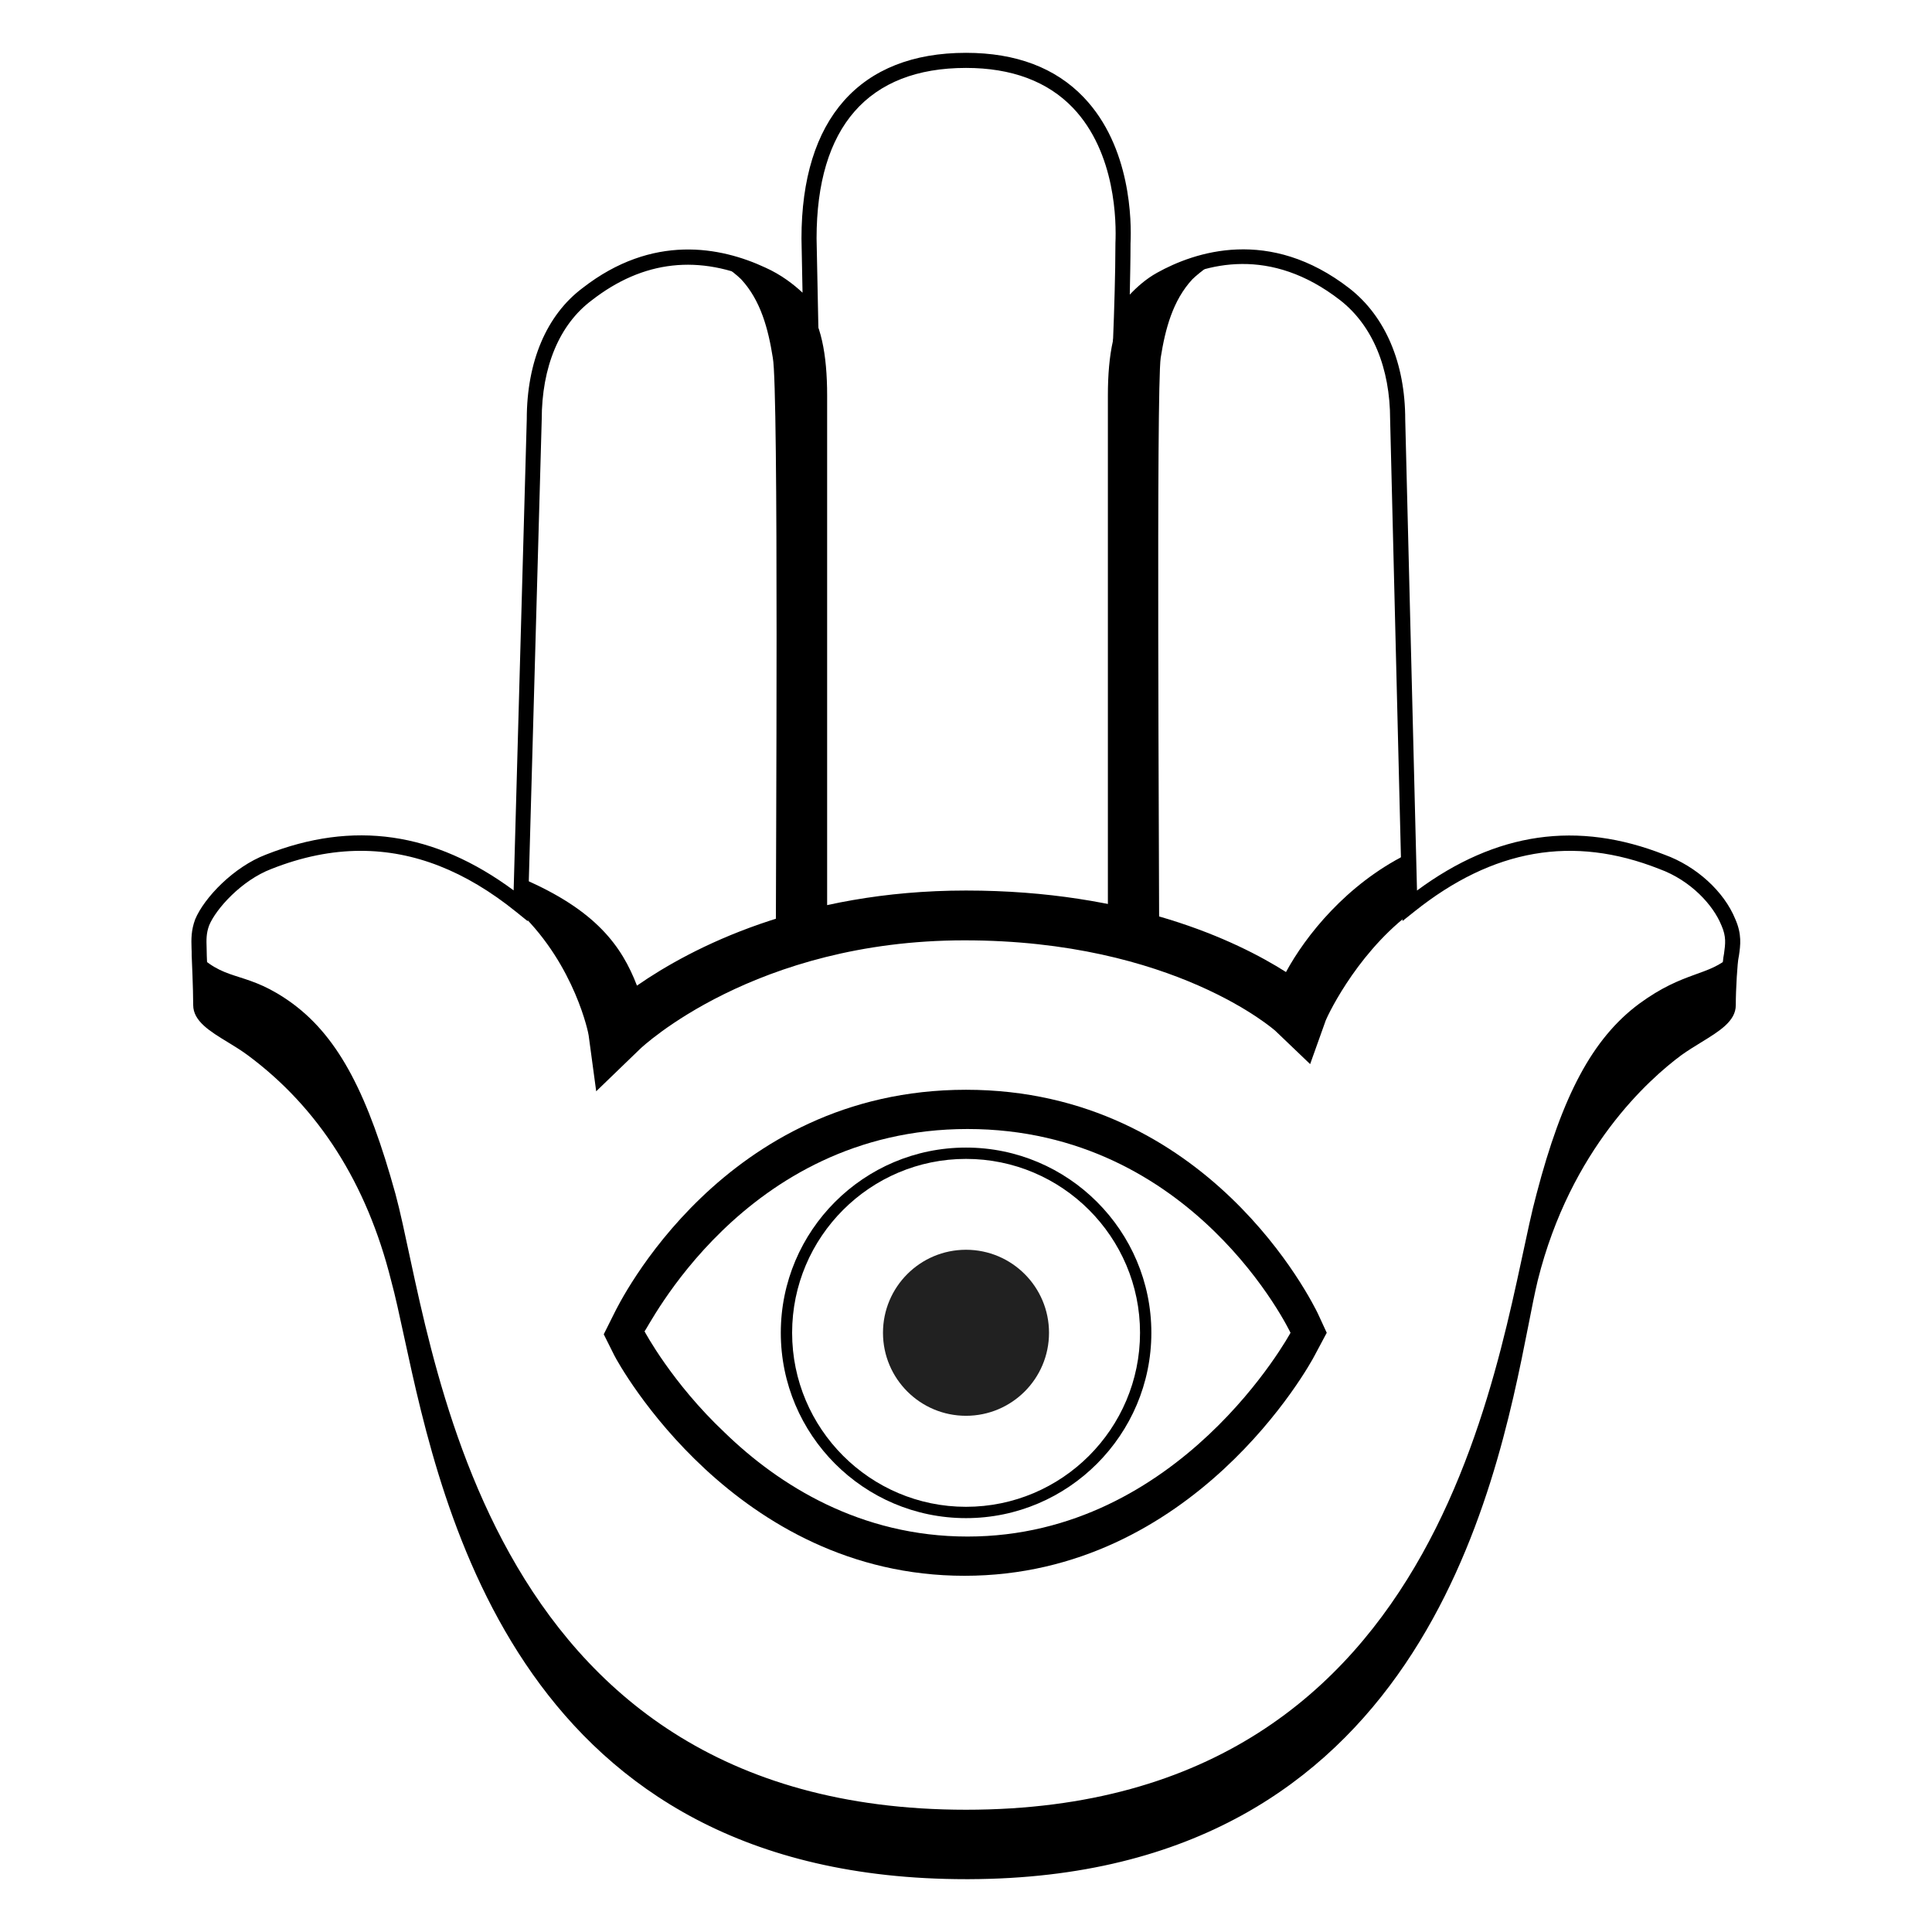
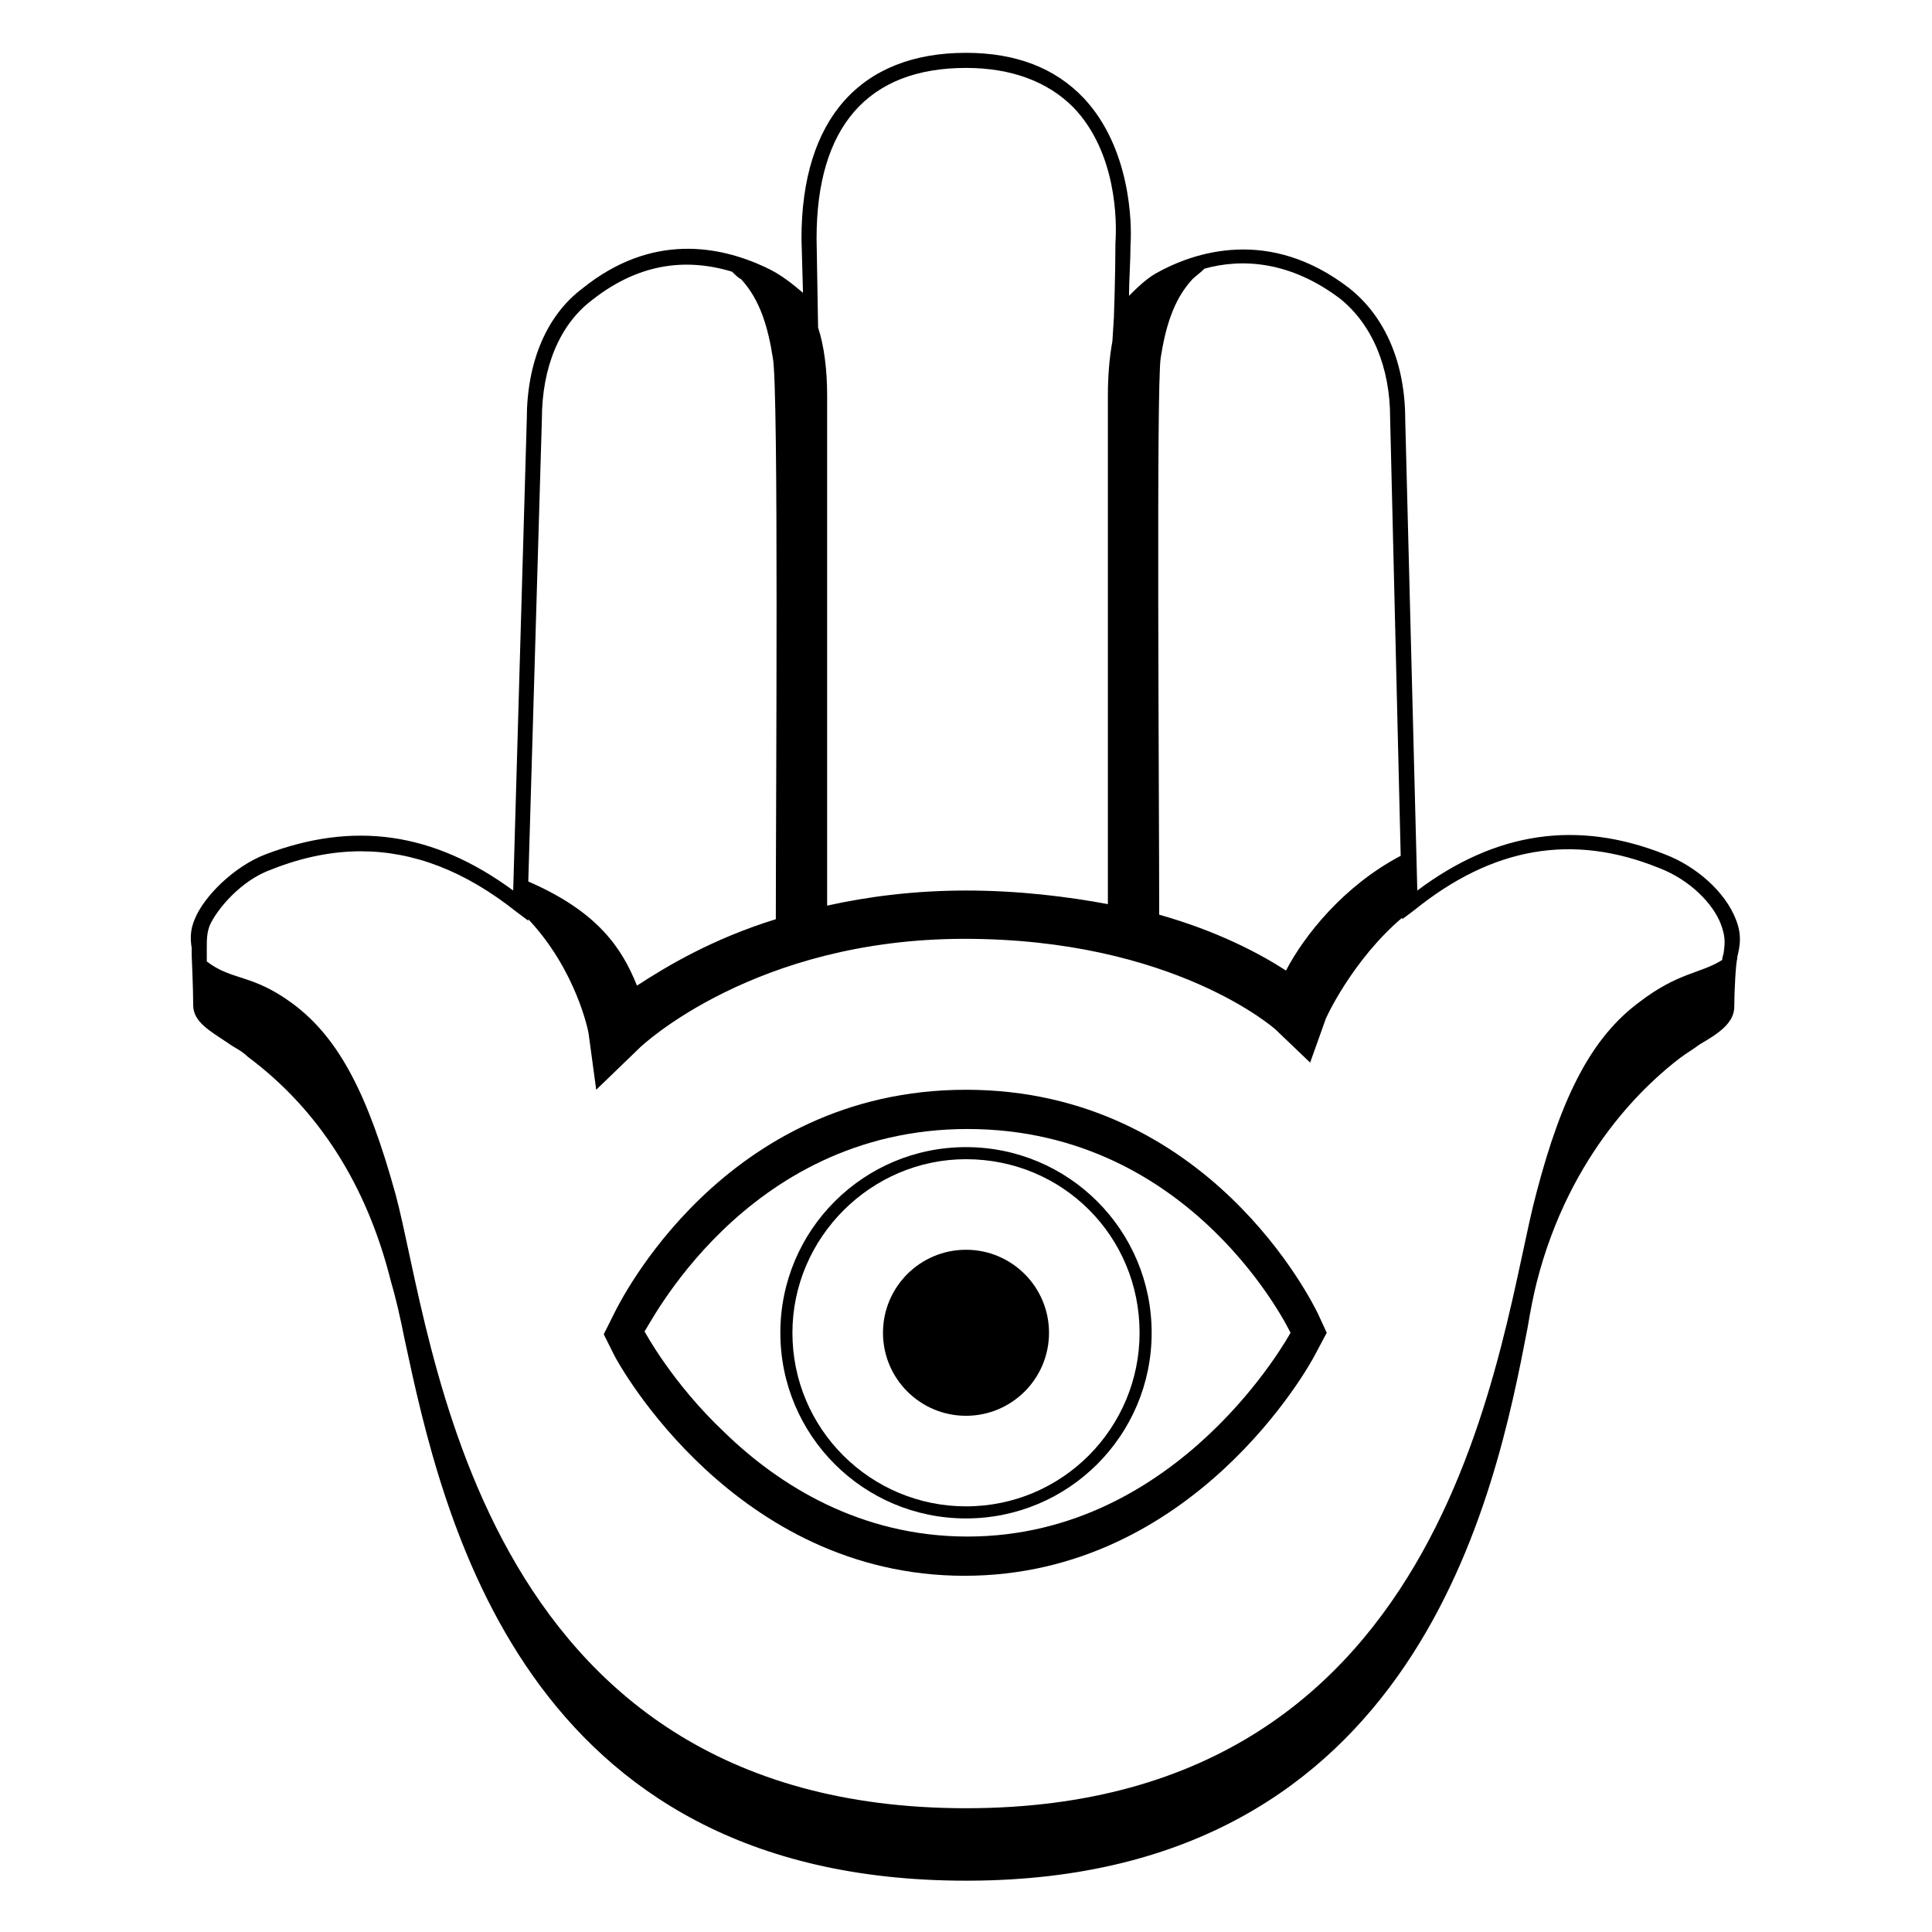
<svg xmlns="http://www.w3.org/2000/svg" viewBox="0 0 128 128">
  <g>
-     <path d="M64.2,124.5H64c-29.46,0-34.7-24.26-37.22-35.91c-0.32-1.47-0.59-2.74-0.87-3.76c-1.61-6.43-4.81-11.45-9.51-14.93 c-0.42-0.31-0.88-0.59-1.32-0.86c-1.17-0.71-2.28-1.39-2.28-2.45c0-1.08-0.1-3.26-0.1-3.28c0-0.18,0-0.33-0.01-0.48 c-0.02-0.61-0.03-1.19,0.24-1.92c0.6-1.44,2.56-3.48,4.69-4.29c5.78-2.28,11.16-1.51,16.41,2.37l0.87-31.22 c0-3.81,1.31-6.9,3.7-8.69c4.64-3.61,9.15-2.73,12.11-1.35c1.05,0.47,1.88,1.12,2.46,1.66l-0.07-3.59C53.1,7.87,56.97,3.5,64,3.5 c3.31,0,5.93,0.99,7.8,2.95c3.14,3.28,3.17,8.24,3.1,9.68c0,1.1-0.03,2.4-0.05,3.39c0.46-0.49,1.07-1.04,1.81-1.45 c2.48-1.38,7.44-3.08,12.75,1.04c2.38,1.86,3.69,4.95,3.69,8.69L93.88,59c5.25-3.88,10.63-4.65,16.41-2.37 c2.1,0.76,3.94,2.44,4.68,4.27c0.44,1,0.34,1.72,0.24,2.41l-0.02,0.11c-0.08,0.32-0.19,2.13-0.19,3.18c0,1.06-1.11,1.73-2.28,2.45 c-0.44,0.27-0.9,0.55-1.33,0.86c-2.13,1.58-7.33,6.19-9.51,14.92c-0.2,0.83-0.4,1.85-0.63,3.03 C99.09,98.79,94.02,124.41,64.2,124.5z M23.9,56.37c-1.93,0-3.9,0.4-5.92,1.2c-1.99,0.76-3.67,2.65-4.12,3.73 c-0.2,0.53-0.19,0.96-0.17,1.52c0,0.16,0.01,0.32,0.01,0.49c0,0.07,0.1,2.2,0.1,3.3c0,0.5,0.91,1.05,1.8,1.59 c0.46,0.28,0.94,0.57,1.4,0.91c4.9,3.62,8.23,8.83,9.89,15.48c0.28,1.03,0.56,2.31,0.88,3.8c2.46,11.4,7.58,35.12,36.24,35.12h0.2 c29-0.09,33.77-24.24,36.07-35.84c0.24-1.19,0.44-2.23,0.64-3.07c2.26-9.05,7.67-13.84,9.89-15.49c0.46-0.33,0.94-0.63,1.4-0.91 c0.88-0.54,1.8-1.09,1.8-1.59c0-0.88,0.09-2.93,0.21-3.42c0.09-0.66,0.16-1.13-0.17-1.88l-0.01-0.02 c-0.52-1.29-1.99-2.95-4.11-3.72c-5.72-2.26-11.02-1.33-16.22,2.82l-0.79,0.63L92.1,27.81c0-3.44-1.17-6.25-3.31-7.92 c-4.61-3.58-8.88-2.5-11.65-0.96c-1.47,0.83-2.41,2.31-2.42,2.33l-0.99,1.59l0.07-1.87c0-0.03,0.1-2.81,0.1-4.88 c0.06-1.36,0.04-5.97-2.82-8.96C69.4,5.39,67.02,4.5,64,4.5c-6.48,0-9.9,3.91-9.9,11.3l0.13,6.43L53.3,21 c-0.01-0.02-1.16-1.51-3.01-2.34c-3.95-1.83-7.68-1.42-11.09,1.24c-2.14,1.6-3.31,4.41-3.31,7.91l-0.93,33.22l-0.78-0.63 C30.83,57.7,27.43,56.37,23.9,56.37z" />
-     <path d="M76.8,62.3h-3.4c0-4.7,0-30.5,0-36.1c0-2.7,0.4-4.9,1.5-6.2c2.2-2.8,5.9-2.9,5.9-2.9S79.5,18,79,18.5 c-1.3,1.4-1.8,3.3-2.1,5.2C76.6,25.7,76.8,57.7,76.8,62.3z" />
-     <path d="M51.4,62.3h3.4c0-4.7,0-30.5,0-36.1c0-2.7-0.4-4.9-1.5-6.2c-2.2-2.8-6-2.9-6-2.9s1.3,0.9,1.8,1.4c1.3,1.4,1.8,3.3,2.1,5.2 C51.6,25.7,51.4,57.7,51.4,62.3z" />
-     <g>
-       <g>
-         <path d="M64,102.9c-14.3,0-21.6-13.2-21.9-13.8l-0.4-0.7l0.3-0.7c0.3-0.6,6.8-13.9,21.9-13.9s21.6,13.3,21.9,13.9 l0.3,0.7l-0.4,0.7C85.6,89.6,78.3,102.9,64,102.9z" fill="none" />
-         <g>
-           <path d="M64,100.58c-6.77,0-12.27-5.51-12.27-12.28S57.23,76.03,64,76.03s12.28,5.51,12.28,12.27S70.77,100.58,64,100.58z M64,76.78c-6.35,0-11.52,5.17-11.52,11.52c0,6.36,5.17,11.53,11.52,11.53c6.36,0,11.53-5.17,11.53-11.53 C75.53,81.95,70.36,76.78,64,76.78z" />
-           <circle cx="64" cy="88.3" fill="#212121" r="5.5" />
-         </g>
-       </g>
-       <path d="M87.9,88.3L87.9,88.3L87.3,87C87,86.4,80.1,72.2,64,72.2S41,86.4,40.7,87L40,88.4l0.7,1.4c0.3,0.6,8,14.6,23.2,14.6l0,0 l0,0c15.2,0,22.9-14,23.2-14.6L87.9,88.3L87.9,88.3z M64.1,74.8c15,0,21.4,13.5,21.4,13.5s-7.3,13.5-21.4,13.5 c-7.1,0-12.5-3.4-16.1-6.9c-3.5-3.3-5.3-6.7-5.3-6.7l0,0C42.8,88.3,49.2,74.8,64.1,74.8z" />
-     </g>
-     <path d="M85.2,64.4C81.9,62.3,74.9,59,64,59s-18.2,3.8-21.8,6.3c-1-2.6-2.7-5-7.6-7.1l-0.1,2.3c3.6,3.5,4.5,8,4.5,8.1l0.5,3.7 l2.9-2.8c0.1-0.1,7.6-7.2,21.5-7.2s20.6,6,20.6,6l2.3,2.2l1-2.8c0-0.1,1.9-4.3,5.5-7.1l-0.1-4C89.2,58.6,86.5,62,85.2,64.4z" />
+     <path d="M64,100.6c-6.8,0-12.3-5.5-12.3-12.3S57.2,76,64,76s12.3,5.5,12.3,12.3S70.8,100.6,64,100.6z M64,76.8 c-6.3,0-11.5,5.2-11.5,11.5c0,6.4,5.2,11.5,11.5,11.5c6.4,0,11.5-5.2,11.5-11.5C75.5,81.9,70.4,76.8,64,76.8z" />
+     <circle cx="64" cy="88.3" r="5.5" />
+     <path d="M87.9,88.3L87.9,88.3L87.3,87C87,86.4,80.1,72.2,64,72.2S41,86.4,40.7,87L40,88.4l0.7,1.4c0.3,0.6,8,14.6,23.2,14.6l0,0 l0,0c15.2,0,22.9-14,23.2-14.6L87.9,88.3L87.9,88.3z M64.1,74.8c15,0,21.4,13.5,21.4,13.5s-7.3,13.5-21.4,13.5 c-7.1,0-12.5-3.4-16.1-6.9c-3.5-3.3-5.3-6.7-5.3-6.7l0,0C42.8,88.3,49.2,74.8,64.1,74.8z" />
  </g>
-   <path d="M108.6,66.5c-3.1,2.3-5.1,6.1-6.8,12.6c-2.5,9.2-5.1,40.8-37.8,40.8S28.7,88.3,26.2,79.1c-1.8-6.5-3.7-10.3-6.8-12.6 c-3-2.2-4.3-1.4-6.2-3.2c0,0,0.2,2.2,0.2,3.3s1.9,1.8,3.4,2.9c2.3,1.7,7.4,6,9.7,15.2S31.3,124,64,124s35.2-30.5,37.4-39.3 s7.4-13.5,9.7-15.2c1.5-1.1,3.4-1.8,3.4-2.9s0.2-3.3,0.2-3.3C113.2,64.7,111.6,64.3,108.6,66.5z" />
+   <path d="M115,60.9c-0.7-1.8-2.6-3.5-4.7-4.3c-5.8-2.3-11.2-1.5-16.4,2.4l-0.8-31.2c0-3.7-1.3-6.8-3.7-8.7c-5.3-4.1-10.3-2.4-12.8-1 c-0.7,0.4-1.3,1-1.8,1.5c0-1,0.1-2.3,0.1-3.4c0.1-1.4,0-6.4-3.1-9.7c-1.9-2-4.5-3-7.8-3c-7,0-10.9,4.4-10.9,12.3l0.1,3.6 c-0.6-0.5-1.4-1.2-2.5-1.7c-3-1.4-7.5-2.3-12.1,1.4c-2.4,1.8-3.7,4.9-3.7,8.7L34,59c-5.3-3.9-10.6-4.6-16.4-2.4 c-2.1,0.8-4.1,2.8-4.7,4.3c-0.3,0.7-0.3,1.3-0.2,1.9c0,0.1,0,0.3,0,0.5c0,0,0.1,2.2,0.1,3.3c0,1.1,1.1,1.7,2.3,2.5 c0.4,0.3,0.9,0.5,1.3,0.9c4.7,3.5,7.9,8.5,9.5,14.9c0.3,1,0.6,2.3,0.9,3.8c2.5,11.7,7.8,35.9,37.2,35.9h0.2 c29.8-0.1,34.9-25.7,37-36.6c0.2-1.2,0.4-2.2,0.6-3c2.2-8.7,7.4-13.3,9.5-14.9c0.4-0.3,0.9-0.6,1.3-0.9c1.2-0.7,2.3-1.4,2.3-2.5 c0-1,0.1-2.9,0.2-3.2l0-0.1C115.3,62.6,115.4,61.9,115,60.9z M76.9,23.7c0.3-1.9,0.8-3.8,2.1-5.2c0.2-0.2,0.5-0.4,0.8-0.7 c2.5-0.7,5.7-0.5,9,2c2.1,1.7,3.3,4.5,3.3,7.9l0.7,29c-3.8,2-6.4,5.3-7.6,7.6c-1.7-1.1-4.5-2.6-8.4-3.7 C76.8,52.9,76.6,25.5,76.9,23.7z M64,4.5c3,0,5.4,0.9,7.1,2.6c2.9,3,2.9,7.6,2.8,9c0,2.1-0.1,4.9-0.1,4.9l-0.1,1.6 c-0.2,1.1-0.3,2.3-0.3,3.6c0,5,0,25.7,0,33.7C70.7,59.4,67.5,59,64,59c-3.4,0-6.5,0.4-9.2,1c0-7.9,0-28.8,0-33.8 c0-1.7-0.2-3.3-0.6-4.5l-0.1-5.9C54.1,8.4,57.5,4.5,64,4.5z M35.9,27.8c0-3.5,1.2-6.3,3.3-7.9c2.9-2.3,6-2.9,9.3-1.9 c0.2,0.2,0.4,0.4,0.6,0.5c1.3,1.4,1.8,3.3,2.1,5.2c0.4,1.9,0.2,29.5,0.2,37.2c-4.2,1.3-7.2,3.1-9.2,4.4c-1-2.5-2.6-4.9-7.2-6.9 L35.9,27.8z M13.9,61.3c0.5-1.1,2.1-3,4.1-3.7c2-0.8,4-1.2,5.9-1.2c3.5,0,6.9,1.3,10.3,4L35,61l0-0.1c3.2,3.4,4,7.5,4,7.6l0.5,3.7 l2.9-2.8c0.1-0.1,7.6-7.2,21.5-7.2c13.9,0,20.6,6,20.6,6l2.3,2.2l1-2.8c0-0.1,1.8-4,5.1-6.8l0,0.1l0.8-0.6 c5.2-4.2,10.5-5.1,16.2-2.8c2.1,0.8,3.6,2.4,4.1,3.7l0,0c0.3,0.8,0.3,1.2,0.2,1.9c0,0.1-0.1,0.3-0.1,0.5c-1.4,0.9-2.9,0.8-5.5,2.8 c-3.1,2.3-5.1,6.1-6.8,12.6c-2.5,9.2-5.1,40.8-37.8,40.8S28.7,88.3,26.2,79.1c-1.8-6.5-3.7-10.3-6.8-12.6c-2.7-2-4-1.5-5.7-2.8 c0-0.2,0-0.4,0-0.4c0-0.2,0-0.3,0-0.5C13.7,62.3,13.7,61.8,13.9,61.3z" />
</svg>
